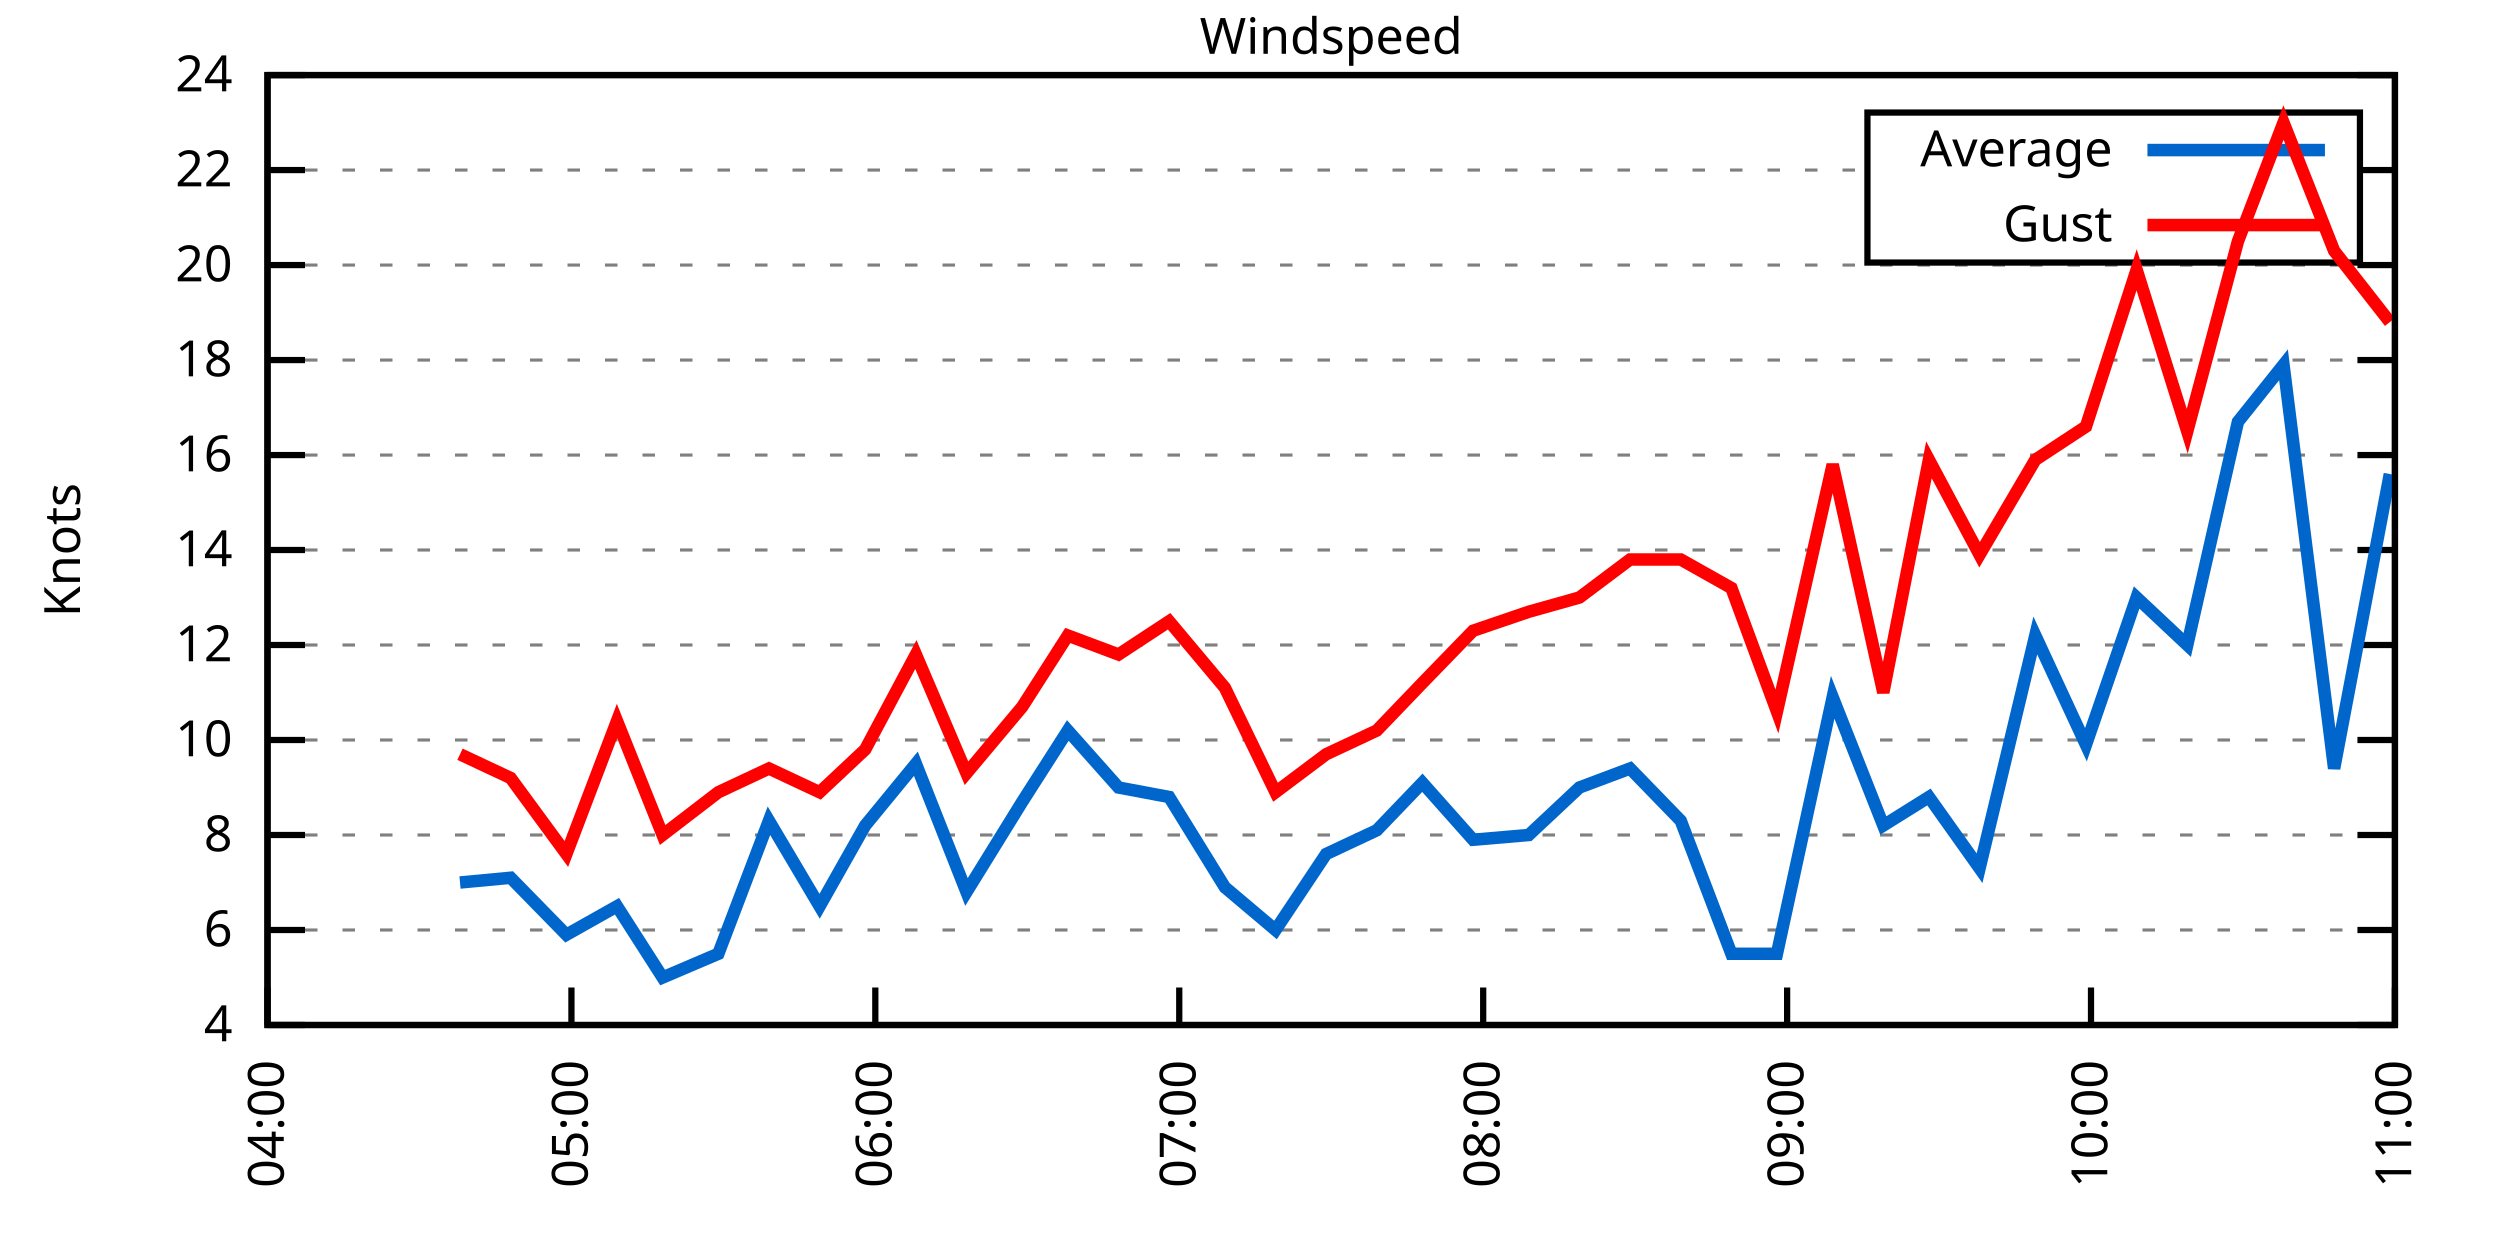
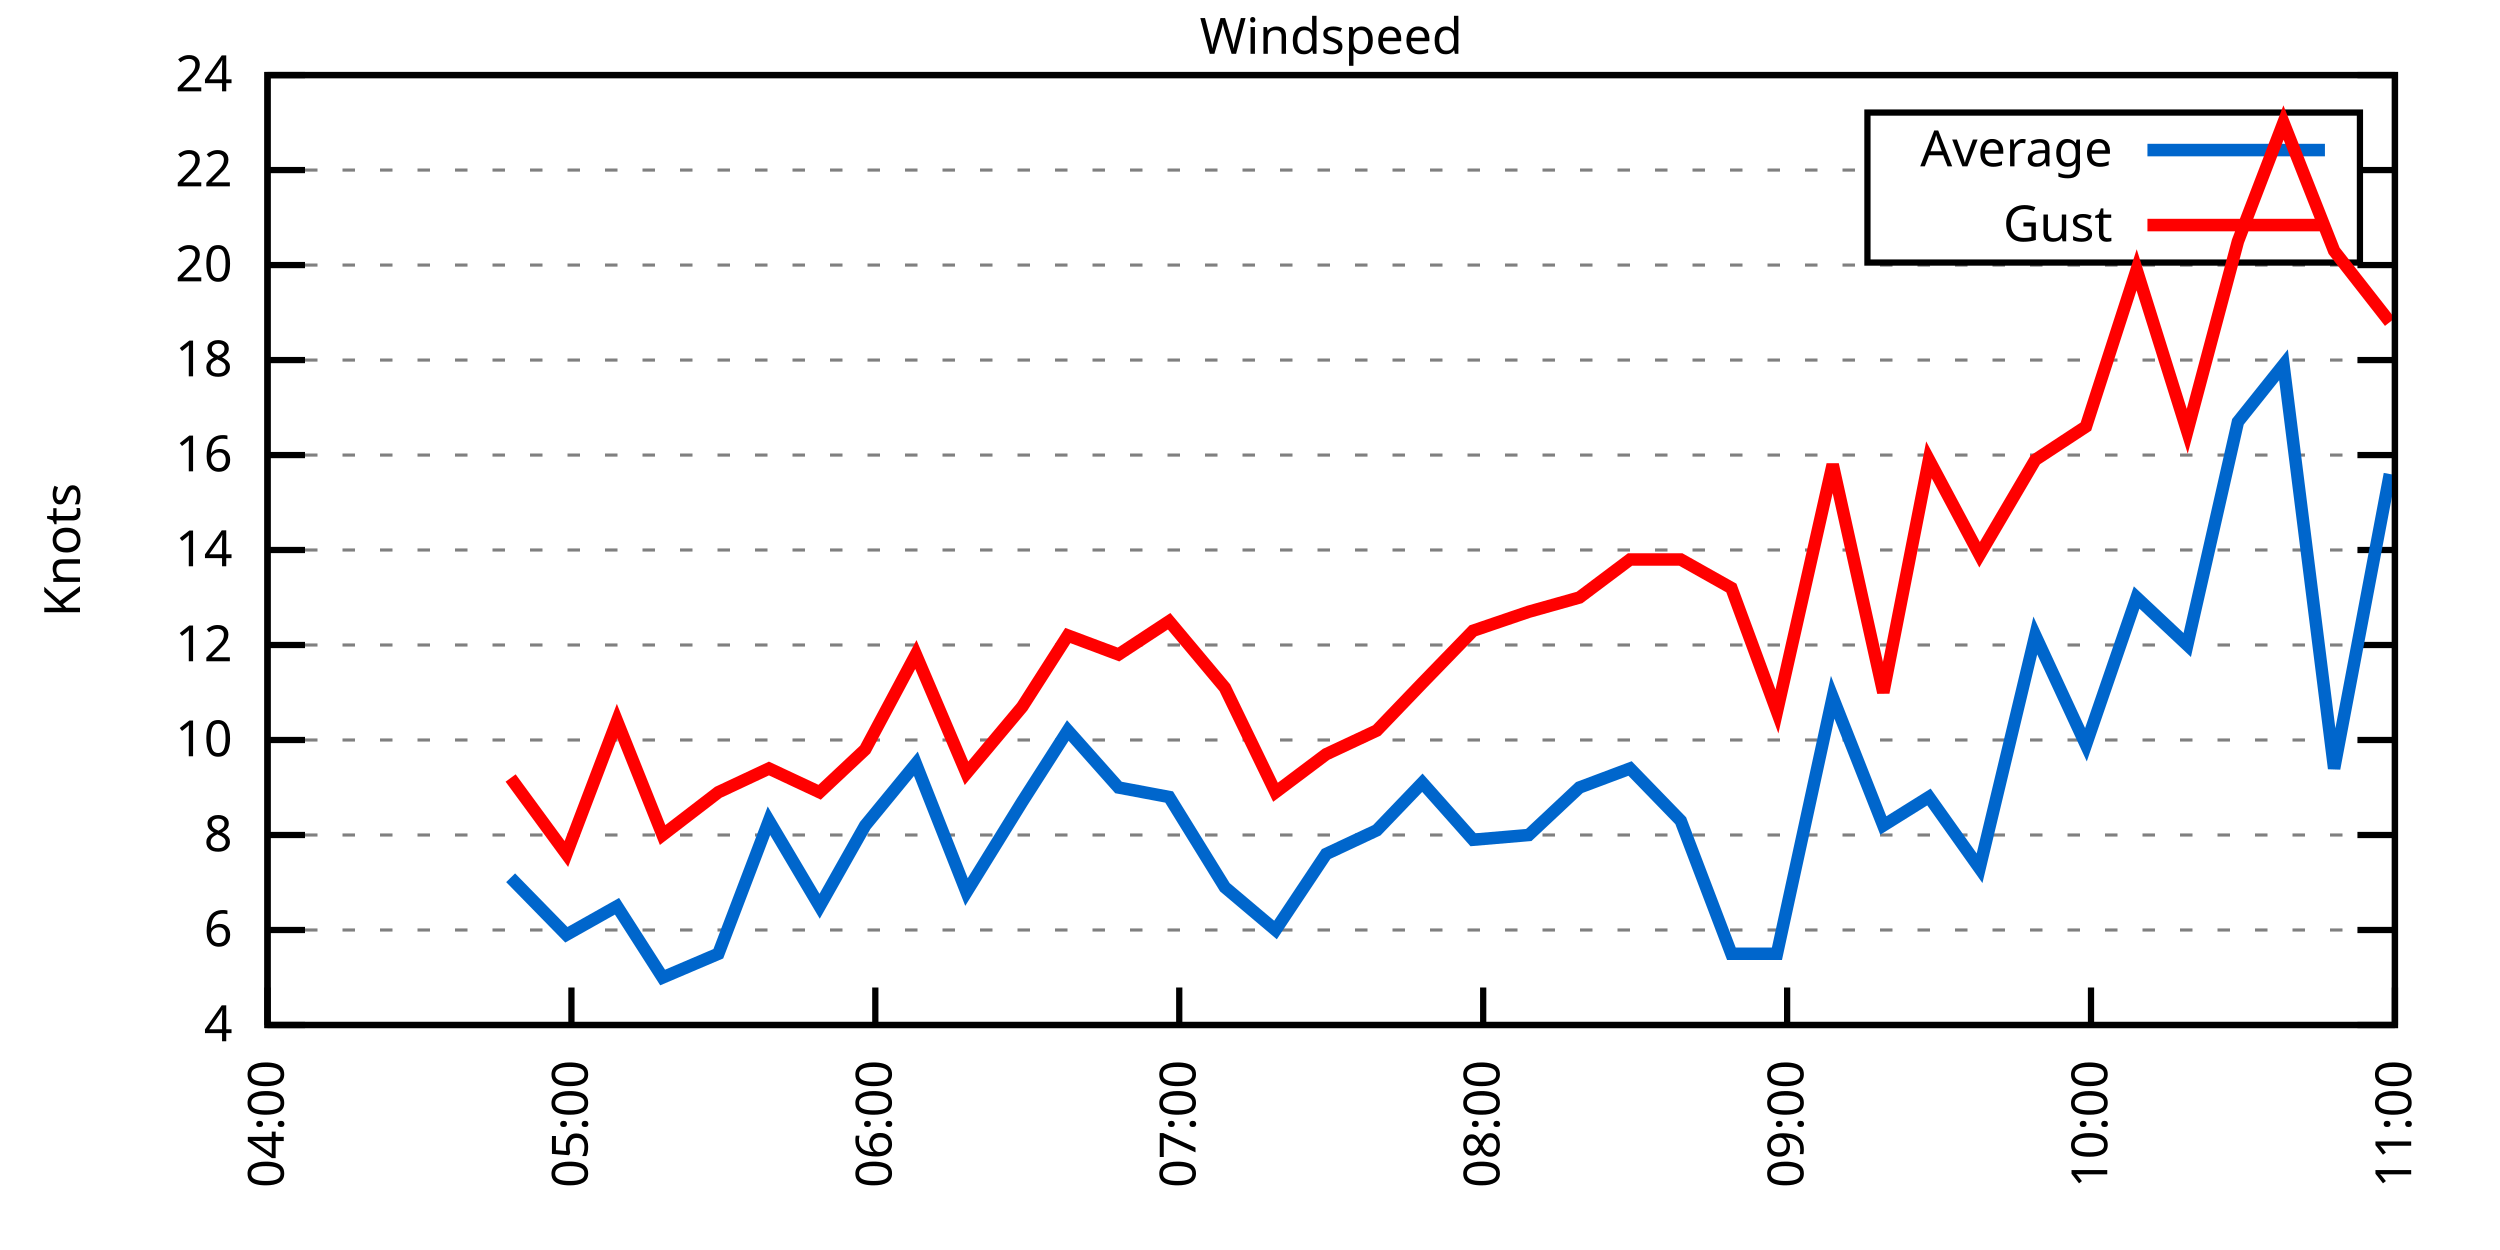
<svg xmlns="http://www.w3.org/2000/svg" xmlns:xlink="http://www.w3.org/1999/xlink" width="400" height="200" viewBox="0 0 400 200">
  <g id="gnuplot_canvas">
    <rect x="0" y="0" width="400" height="200" fill="none" />
    <defs>
      <circle id="gpDot" r="0.5" stroke-width="0.5" stroke="currentColor" />
      <path id="gpPt0" stroke-width="0.333" stroke="currentColor" d="M-1,0 h2 M0,-1 v2" />
      <path id="gpPt1" stroke-width="0.333" stroke="currentColor" d="M-1,-1 L1,1 M1,-1 L-1,1" />
      <path id="gpPt2" stroke-width="0.333" stroke="currentColor" d="M-1,0 L1,0 M0,-1 L0,1 M-1,-1 L1,1 M-1,1 L1,-1" />
      <rect id="gpPt3" stroke-width="0.333" stroke="currentColor" x="-1" y="-1" width="2" height="2" />
      <rect id="gpPt4" stroke-width="0.333" stroke="currentColor" fill="currentColor" x="-1" y="-1" width="2" height="2" />
      <circle id="gpPt5" stroke-width="0.333" stroke="currentColor" cx="0" cy="0" r="1" />
      <use xlink:href="#gpPt5" id="gpPt6" fill="currentColor" stroke="none" />
      <path id="gpPt7" stroke-width="0.333" stroke="currentColor" d="M0,-1.33 L-1.33,0.67 L1.33,0.67 z" />
      <use xlink:href="#gpPt7" id="gpPt8" fill="currentColor" stroke="none" />
      <use xlink:href="#gpPt7" id="gpPt9" stroke="currentColor" transform="rotate(180)" />
      <use xlink:href="#gpPt9" id="gpPt10" fill="currentColor" stroke="none" />
      <use xlink:href="#gpPt3" id="gpPt11" stroke="currentColor" transform="rotate(45)" />
      <use xlink:href="#gpPt11" id="gpPt12" fill="currentColor" stroke="none" />
      <path id="gpPt13" stroke-width="0.333" stroke="currentColor" d="M0,1.330 L1.265,0.411 L0.782,-1.067 L-0.782,-1.076 L-1.265,0.411 z" />
      <use xlink:href="#gpPt13" id="gpPt14" fill="currentColor" stroke="none" />
      <filter id="textbox" filterUnits="objectBoundingBox" x="0" y="0" height="1" width="1">
        <feFlood flood-color="white" flood-opacity="1" result="bgnd" />
        <feComposite in="SourceGraphic" in2="bgnd" operator="atop" />
      </filter>
      <filter id="greybox" filterUnits="objectBoundingBox" x="0" y="0" height="1" width="1">
        <feFlood flood-color="lightgrey" flood-opacity="1" result="grey" />
        <feComposite in="SourceGraphic" in2="grey" operator="atop" />
      </filter>
    </defs>
    <g fill="none" color="white" stroke="currentColor" stroke-width="1.00" stroke-linecap="butt" stroke-linejoin="miter">
</g>
    <g fill="none" color="black" stroke="currentColor" stroke-width="1.00" stroke-linecap="butt" stroke-linejoin="miter">
      <g stroke="none" shape-rendering="crispEdges">
        <polygon fill="rgb(255, 255, 255)" points="42.80,164.00 383.18,164.00 383.18,12.02 42.80,12.02 " />
      </g>
    </g>
    <g fill="none" color="black" stroke="currentColor" stroke-width="1.00" stroke-linecap="butt" stroke-linejoin="miter">
</g>
    <g fill="none" color="black" stroke="black" stroke-width="0.50" stroke-linecap="butt" stroke-linejoin="miter">
</g>
    <g fill="none" color="gray" stroke="currentColor" stroke-width="0.50" stroke-linecap="butt" stroke-linejoin="miter">
      <path stroke="gray" stroke-dasharray="2,4" class="gridline" d="M42.80,164.00 L383.19,164.00  " />
    </g>
    <g fill="none" color="gray" stroke="gray" stroke-width="1.00" stroke-linecap="butt" stroke-linejoin="miter">
</g>
    <g fill="none" color="black" stroke="currentColor" stroke-width="1.00" stroke-linecap="butt" stroke-linejoin="miter">
      <path stroke="black" d="M42.80,164.00 L48.80,164.00 M383.19,164.00 L377.19,164.00  " />
      <g transform="translate(37.20,166.60)" stroke="none" fill="black" font-family="Sans" font-size="8.00" text-anchor="end">
        <text>
          <tspan font-family="Sans"> 4</tspan>
        </text>
      </g>
    </g>
    <g fill="none" color="black" stroke="currentColor" stroke-width="1.00" stroke-linecap="butt" stroke-linejoin="miter">
</g>
    <g fill="none" color="black" stroke="black" stroke-width="0.50" stroke-linecap="butt" stroke-linejoin="miter">
</g>
    <g fill="none" color="gray" stroke="currentColor" stroke-width="0.50" stroke-linecap="butt" stroke-linejoin="miter">
      <path stroke="gray" stroke-dasharray="2,4" class="gridline" d="M42.80,148.80 L383.19,148.80  " />
    </g>
    <g fill="none" color="gray" stroke="gray" stroke-width="1.00" stroke-linecap="butt" stroke-linejoin="miter">
</g>
    <g fill="none" color="black" stroke="currentColor" stroke-width="1.00" stroke-linecap="butt" stroke-linejoin="miter">
      <path stroke="black" d="M42.80,148.80 L48.80,148.80 M383.19,148.80 L377.19,148.80  " />
      <g transform="translate(37.20,151.40)" stroke="none" fill="black" font-family="Sans" font-size="8.00" text-anchor="end">
        <text>
          <tspan font-family="Sans"> 6</tspan>
        </text>
      </g>
    </g>
    <g fill="none" color="black" stroke="currentColor" stroke-width="1.00" stroke-linecap="butt" stroke-linejoin="miter">
</g>
    <g fill="none" color="black" stroke="black" stroke-width="0.50" stroke-linecap="butt" stroke-linejoin="miter">
</g>
    <g fill="none" color="gray" stroke="currentColor" stroke-width="0.50" stroke-linecap="butt" stroke-linejoin="miter">
      <path stroke="gray" stroke-dasharray="2,4" class="gridline" d="M42.80,133.60 L383.19,133.60  " />
    </g>
    <g fill="none" color="gray" stroke="gray" stroke-width="1.00" stroke-linecap="butt" stroke-linejoin="miter">
</g>
    <g fill="none" color="black" stroke="currentColor" stroke-width="1.00" stroke-linecap="butt" stroke-linejoin="miter">
      <path stroke="black" d="M42.80,133.60 L48.80,133.60 M383.19,133.60 L377.19,133.60  " />
      <g transform="translate(37.20,136.20)" stroke="none" fill="black" font-family="Sans" font-size="8.00" text-anchor="end">
        <text>
          <tspan font-family="Sans"> 8</tspan>
        </text>
      </g>
    </g>
    <g fill="none" color="black" stroke="currentColor" stroke-width="1.00" stroke-linecap="butt" stroke-linejoin="miter">
</g>
    <g fill="none" color="black" stroke="black" stroke-width="0.50" stroke-linecap="butt" stroke-linejoin="miter">
</g>
    <g fill="none" color="gray" stroke="currentColor" stroke-width="0.50" stroke-linecap="butt" stroke-linejoin="miter">
      <path stroke="gray" stroke-dasharray="2,4" class="gridline" d="M42.80,118.40 L383.19,118.40  " />
    </g>
    <g fill="none" color="gray" stroke="gray" stroke-width="1.00" stroke-linecap="butt" stroke-linejoin="miter">
</g>
    <g fill="none" color="black" stroke="currentColor" stroke-width="1.00" stroke-linecap="butt" stroke-linejoin="miter">
      <path stroke="black" d="M42.80,118.40 L48.80,118.40 M383.19,118.40 L377.19,118.40  " />
      <g transform="translate(37.20,121.00)" stroke="none" fill="black" font-family="Sans" font-size="8.00" text-anchor="end">
        <text>
          <tspan font-family="Sans"> 10</tspan>
        </text>
      </g>
    </g>
    <g fill="none" color="black" stroke="currentColor" stroke-width="1.00" stroke-linecap="butt" stroke-linejoin="miter">
</g>
    <g fill="none" color="black" stroke="black" stroke-width="0.50" stroke-linecap="butt" stroke-linejoin="miter">
</g>
    <g fill="none" color="gray" stroke="currentColor" stroke-width="0.50" stroke-linecap="butt" stroke-linejoin="miter">
      <path stroke="gray" stroke-dasharray="2,4" class="gridline" d="M42.80,103.20 L383.19,103.20  " />
    </g>
    <g fill="none" color="gray" stroke="gray" stroke-width="1.00" stroke-linecap="butt" stroke-linejoin="miter">
</g>
    <g fill="none" color="black" stroke="currentColor" stroke-width="1.00" stroke-linecap="butt" stroke-linejoin="miter">
      <path stroke="black" d="M42.80,103.20 L48.80,103.20 M383.19,103.20 L377.19,103.20  " />
      <g transform="translate(37.20,105.80)" stroke="none" fill="black" font-family="Sans" font-size="8.00" text-anchor="end">
        <text>
          <tspan font-family="Sans"> 12</tspan>
        </text>
      </g>
    </g>
    <g fill="none" color="black" stroke="currentColor" stroke-width="1.00" stroke-linecap="butt" stroke-linejoin="miter">
</g>
    <g fill="none" color="black" stroke="black" stroke-width="0.50" stroke-linecap="butt" stroke-linejoin="miter">
</g>
    <g fill="none" color="gray" stroke="currentColor" stroke-width="0.50" stroke-linecap="butt" stroke-linejoin="miter">
      <path stroke="gray" stroke-dasharray="2,4" class="gridline" d="M42.80,88.00 L383.19,88.00  " />
    </g>
    <g fill="none" color="gray" stroke="gray" stroke-width="1.00" stroke-linecap="butt" stroke-linejoin="miter">
</g>
    <g fill="none" color="black" stroke="currentColor" stroke-width="1.00" stroke-linecap="butt" stroke-linejoin="miter">
      <path stroke="black" d="M42.80,88.00 L48.80,88.00 M383.19,88.00 L377.19,88.00  " />
      <g transform="translate(37.20,90.60)" stroke="none" fill="black" font-family="Sans" font-size="8.00" text-anchor="end">
        <text>
          <tspan font-family="Sans"> 14</tspan>
        </text>
      </g>
    </g>
    <g fill="none" color="black" stroke="currentColor" stroke-width="1.00" stroke-linecap="butt" stroke-linejoin="miter">
</g>
    <g fill="none" color="black" stroke="black" stroke-width="0.50" stroke-linecap="butt" stroke-linejoin="miter">
</g>
    <g fill="none" color="gray" stroke="currentColor" stroke-width="0.50" stroke-linecap="butt" stroke-linejoin="miter">
      <path stroke="gray" stroke-dasharray="2,4" class="gridline" d="M42.80,72.81 L383.19,72.81  " />
    </g>
    <g fill="none" color="gray" stroke="gray" stroke-width="1.00" stroke-linecap="butt" stroke-linejoin="miter">
</g>
    <g fill="none" color="black" stroke="currentColor" stroke-width="1.00" stroke-linecap="butt" stroke-linejoin="miter">
      <path stroke="black" d="M42.80,72.81 L48.80,72.81 M383.19,72.81 L377.19,72.81  " />
      <g transform="translate(37.20,75.41)" stroke="none" fill="black" font-family="Sans" font-size="8.00" text-anchor="end">
        <text>
          <tspan font-family="Sans"> 16</tspan>
        </text>
      </g>
    </g>
    <g fill="none" color="black" stroke="currentColor" stroke-width="1.00" stroke-linecap="butt" stroke-linejoin="miter">
</g>
    <g fill="none" color="black" stroke="black" stroke-width="0.50" stroke-linecap="butt" stroke-linejoin="miter">
</g>
    <g fill="none" color="gray" stroke="currentColor" stroke-width="0.50" stroke-linecap="butt" stroke-linejoin="miter">
      <path stroke="gray" stroke-dasharray="2,4" class="gridline" d="M42.80,57.61 L383.19,57.61  " />
    </g>
    <g fill="none" color="gray" stroke="gray" stroke-width="1.00" stroke-linecap="butt" stroke-linejoin="miter">
</g>
    <g fill="none" color="black" stroke="currentColor" stroke-width="1.00" stroke-linecap="butt" stroke-linejoin="miter">
      <path stroke="black" d="M42.80,57.61 L48.80,57.61 M383.19,57.61 L377.19,57.61  " />
      <g transform="translate(37.20,60.21)" stroke="none" fill="black" font-family="Sans" font-size="8.00" text-anchor="end">
        <text>
          <tspan font-family="Sans"> 18</tspan>
        </text>
      </g>
    </g>
    <g fill="none" color="black" stroke="currentColor" stroke-width="1.00" stroke-linecap="butt" stroke-linejoin="miter">
</g>
    <g fill="none" color="black" stroke="black" stroke-width="0.50" stroke-linecap="butt" stroke-linejoin="miter">
</g>
    <g fill="none" color="gray" stroke="currentColor" stroke-width="0.50" stroke-linecap="butt" stroke-linejoin="miter">
      <path stroke="gray" stroke-dasharray="2,4" class="gridline" d="M42.80,42.41 L383.19,42.41  " />
    </g>
    <g fill="none" color="gray" stroke="gray" stroke-width="1.00" stroke-linecap="butt" stroke-linejoin="miter">
</g>
    <g fill="none" color="black" stroke="currentColor" stroke-width="1.00" stroke-linecap="butt" stroke-linejoin="miter">
      <path stroke="black" d="M42.80,42.41 L48.80,42.41 M383.19,42.41 L377.19,42.41  " />
      <g transform="translate(37.20,45.01)" stroke="none" fill="black" font-family="Sans" font-size="8.00" text-anchor="end">
        <text>
          <tspan font-family="Sans"> 20</tspan>
        </text>
      </g>
    </g>
    <g fill="none" color="black" stroke="currentColor" stroke-width="1.00" stroke-linecap="butt" stroke-linejoin="miter">
</g>
    <g fill="none" color="black" stroke="black" stroke-width="0.50" stroke-linecap="butt" stroke-linejoin="miter">
</g>
    <g fill="none" color="gray" stroke="currentColor" stroke-width="0.50" stroke-linecap="butt" stroke-linejoin="miter">
      <path stroke="gray" stroke-dasharray="2,4" class="gridline" d="M42.80,27.21 L298.79,27.21 M377.59,27.21 L383.19,27.21  " />
    </g>
    <g fill="none" color="gray" stroke="gray" stroke-width="1.00" stroke-linecap="butt" stroke-linejoin="miter">
</g>
    <g fill="none" color="black" stroke="currentColor" stroke-width="1.00" stroke-linecap="butt" stroke-linejoin="miter">
      <path stroke="black" d="M42.80,27.21 L48.80,27.21 M383.19,27.21 L377.19,27.21  " />
      <g transform="translate(37.20,29.81)" stroke="none" fill="black" font-family="Sans" font-size="8.00" text-anchor="end">
        <text>
          <tspan font-family="Sans"> 22</tspan>
        </text>
      </g>
    </g>
    <g fill="none" color="black" stroke="currentColor" stroke-width="1.00" stroke-linecap="butt" stroke-linejoin="miter">
</g>
    <g fill="none" color="black" stroke="black" stroke-width="0.50" stroke-linecap="butt" stroke-linejoin="miter">
</g>
    <g fill="none" color="gray" stroke="currentColor" stroke-width="0.50" stroke-linecap="butt" stroke-linejoin="miter">
      <path stroke="gray" stroke-dasharray="2,4" class="gridline" d="M42.80,12.01 L383.19,12.01  " />
    </g>
    <g fill="none" color="gray" stroke="gray" stroke-width="1.00" stroke-linecap="butt" stroke-linejoin="miter">
</g>
    <g fill="none" color="black" stroke="currentColor" stroke-width="1.00" stroke-linecap="butt" stroke-linejoin="miter">
      <path stroke="black" d="M42.80,12.01 L48.80,12.01 M383.19,12.01 L377.19,12.01  " />
      <g transform="translate(37.20,14.61)" stroke="none" fill="black" font-family="Sans" font-size="8.00" text-anchor="end">
        <text>
          <tspan font-family="Sans"> 24</tspan>
        </text>
      </g>
    </g>
    <g fill="none" color="black" stroke="currentColor" stroke-width="1.00" stroke-linecap="butt" stroke-linejoin="miter">
      <path stroke="black" d="M42.80,164.00 L42.80,158.00  " />
      <g transform="translate(45.40,169.60) rotate(270.00)" stroke="none" fill="black" font-family="Sans" font-size="8.00" text-anchor="end">
        <text>
          <tspan font-family="Sans">04:00</tspan>
        </text>
      </g>
    </g>
    <g fill="none" color="black" stroke="currentColor" stroke-width="1.00" stroke-linecap="butt" stroke-linejoin="miter">
      <path stroke="black" d="M91.43,164.00 L91.43,158.00  " />
      <g transform="translate(94.03,169.60) rotate(270.00)" stroke="none" fill="black" font-family="Sans" font-size="8.00" text-anchor="end">
        <text>
          <tspan font-family="Sans">05:00</tspan>
        </text>
      </g>
    </g>
    <g fill="none" color="black" stroke="currentColor" stroke-width="1.00" stroke-linecap="butt" stroke-linejoin="miter">
      <path stroke="black" d="M140.05,164.00 L140.05,158.00  " />
      <g transform="translate(142.65,169.60) rotate(270.00)" stroke="none" fill="black" font-family="Sans" font-size="8.00" text-anchor="end">
        <text>
          <tspan font-family="Sans">06:00</tspan>
        </text>
      </g>
    </g>
    <g fill="none" color="black" stroke="currentColor" stroke-width="1.00" stroke-linecap="butt" stroke-linejoin="miter">
      <path stroke="black" d="M188.68,164.00 L188.68,158.00  " />
      <g transform="translate(191.28,169.60) rotate(270.00)" stroke="none" fill="black" font-family="Sans" font-size="8.00" text-anchor="end">
        <text>
          <tspan font-family="Sans">07:00</tspan>
        </text>
      </g>
    </g>
    <g fill="none" color="black" stroke="currentColor" stroke-width="1.00" stroke-linecap="butt" stroke-linejoin="miter">
      <path stroke="black" d="M237.31,164.00 L237.31,158.00  " />
      <g transform="translate(239.91,169.60) rotate(270.00)" stroke="none" fill="black" font-family="Sans" font-size="8.00" text-anchor="end">
        <text>
          <tspan font-family="Sans">08:00</tspan>
        </text>
      </g>
    </g>
    <g fill="none" color="black" stroke="currentColor" stroke-width="1.00" stroke-linecap="butt" stroke-linejoin="miter">
      <path stroke="black" d="M285.94,164.00 L285.94,158.00  " />
      <g transform="translate(288.54,169.60) rotate(270.00)" stroke="none" fill="black" font-family="Sans" font-size="8.00" text-anchor="end">
        <text>
          <tspan font-family="Sans">09:00</tspan>
        </text>
      </g>
    </g>
    <g fill="none" color="black" stroke="currentColor" stroke-width="1.00" stroke-linecap="butt" stroke-linejoin="miter">
      <path stroke="black" d="M334.56,164.00 L334.56,158.00  " />
      <g transform="translate(337.16,169.60) rotate(270.00)" stroke="none" fill="black" font-family="Sans" font-size="8.00" text-anchor="end">
        <text>
          <tspan font-family="Sans">10:00</tspan>
        </text>
      </g>
    </g>
    <g fill="none" color="black" stroke="currentColor" stroke-width="1.00" stroke-linecap="butt" stroke-linejoin="miter">
      <path stroke="black" d="M383.19,164.00 L383.19,158.00  " />
      <g transform="translate(385.79,169.60) rotate(270.00)" stroke="none" fill="black" font-family="Sans" font-size="8.00" text-anchor="end">
        <text>
          <tspan font-family="Sans">11:00</tspan>
        </text>
      </g>
    </g>
    <g fill="none" color="black" stroke="currentColor" stroke-width="1.00" stroke-linecap="butt" stroke-linejoin="miter">
</g>
    <g fill="none" color="black" stroke="currentColor" stroke-width="1.00" stroke-linecap="butt" stroke-linejoin="miter">
      <path stroke="black" d="M42.80,12.01 L42.80,164.00 L383.19,164.00 L383.19,12.01 L42.80,12.01 Z  " />
    </g>
    <g fill="none" color="black" stroke="currentColor" stroke-width="1.00" stroke-linecap="butt" stroke-linejoin="miter">
</g>
    <g fill="none" color="black" stroke="currentColor" stroke-width="1.00" stroke-linecap="butt" stroke-linejoin="miter">
      <path stroke="black" d="M298.79,42.01 L298.79,18.01 L377.59,18.01 L377.59,42.01 L298.79,42.01 Z  " />
    </g>
    <g id="Windspeed_plot_1">
      <g fill="none" color="white" stroke="black" stroke-width="2.00" stroke-linecap="butt" stroke-linejoin="miter">
</g>
      <g fill="none" color="black" stroke="currentColor" stroke-width="2.00" stroke-linecap="butt" stroke-linejoin="miter">
        <g transform="translate(337.99,26.61)" stroke="none" fill="black" font-family="Sans" font-size="8.00" text-anchor="end">
          <text>
            <tspan font-family="Sans">Average</tspan>
          </text>
        </g>
      </g>
      <g fill="none" color="black" stroke="currentColor" stroke-width="2.00" stroke-linecap="butt" stroke-linejoin="miter">
-         <path stroke="rgb(  0, 102, 204)" d="M343.59,24.01 L371.99,24.01 M73.60,141.20 L81.70,140.44 L90.62,149.56 L98.72,145.00 L106.02,156.40 L114.93,152.60   L123.03,131.32 L131.14,145.00 L138.43,132.08 L146.54,122.20 L154.64,142.72 L163.56,128.28 L170.85,116.88 L178.96,126.00   L187.06,127.52 L195.98,141.96 L204.08,148.80 L212.18,136.64 L220.29,132.84 L227.58,125.24 L235.69,134.36 L244.60,133.60   L252.71,126.00 L260.81,122.96 L268.92,131.32 L277.02,152.60 L284.31,152.60 L293.23,111.56 L301.33,132.08 L308.63,127.52   L316.73,138.92 L325.65,101.68 L333.75,119.16 L341.86,95.60 L349.96,103.20 L358.07,67.49 L365.36,58.37 L373.46,122.96   L382.38,75.85  " />
+         <path stroke="rgb(  0, 102, 204)" d="M343.59,24.01 L371.99,24.01 M81.70,140.44 L90.62,149.56 L98.72,145.00 L106.02,156.40 L114.93,152.60 L123.03,131.32   L131.14,145.00 L138.43,132.08 L146.54,122.20 L154.64,142.72 L163.56,128.28 L170.85,116.88 L178.96,126.00 L187.06,127.52   L195.98,141.96 L204.08,148.80 L212.18,136.64 L220.29,132.84 L227.58,125.24 L235.69,134.36 L244.60,133.60 L252.71,126.00   L260.81,122.96 L268.92,131.32 L277.02,152.60 L284.31,152.60 L293.23,111.56 L301.33,132.08 L308.63,127.52 L316.73,138.92   L325.65,101.68 L333.75,119.16 L341.86,95.60 L349.96,103.20 L358.07,67.49 L365.36,58.37 L373.46,122.96 L382.38,75.85    " />
      </g>
    </g>
    <g id="Windspeed_plot_2">
      <g fill="none" color="black" stroke="currentColor" stroke-width="2.00" stroke-linecap="butt" stroke-linejoin="miter">
        <g transform="translate(337.99,38.61)" stroke="none" fill="black" font-family="Sans" font-size="8.00" text-anchor="end">
          <text>
            <tspan font-family="Sans">Gust</tspan>
          </text>
        </g>
      </g>
      <g fill="none" color="black" stroke="currentColor" stroke-width="2.00" stroke-linecap="butt" stroke-linejoin="miter">
-         <path stroke="rgb(255,   0,   0)" d="M343.59,36.01 L371.99,36.01 M73.60,120.68 L81.70,124.48 L90.62,136.64 L98.72,115.36 L106.02,133.60 L114.93,126.76   L123.03,122.96 L131.14,126.76 L138.43,119.92 L146.54,104.72 L154.64,123.72 L163.56,113.08 L170.85,101.68 L178.96,104.72   L187.06,99.40 L195.98,110.04 L204.08,126.76 L212.18,120.68 L220.29,116.88 L227.58,109.28 L235.69,100.92 L244.60,97.88   L252.71,95.60 L260.81,89.52 L268.92,89.52 L277.02,94.08 L284.31,113.84 L293.23,74.33 L301.33,110.80 L308.63,73.57   L316.73,88.76 L325.65,73.57 L333.75,68.25 L341.86,43.17 L349.96,69.01 L358.07,38.61 L365.36,19.61 L373.46,40.13   L382.38,51.53  " />
+         <path stroke="rgb(255,   0,   0)" d="M343.59,36.01 L371.99,36.01 M81.70,124.48 L90.62,136.64 L98.72,115.36 L106.02,133.60 L114.93,126.76 L123.03,122.96   L131.14,126.76 L138.43,119.92 L146.54,104.72 L154.64,123.72 L163.56,113.08 L170.85,101.68 L178.96,104.72 L187.06,99.40   L195.98,110.04 L204.08,126.76 L212.18,120.68 L220.29,116.88 L227.58,109.28 L235.69,100.92 L244.60,97.88 L252.71,95.60   L260.81,89.52 L268.92,89.52 L277.02,94.08 L284.31,113.84 L293.23,74.33 L301.33,110.80 L308.63,73.57 L316.73,88.76   L325.65,73.57 L333.75,68.25 L341.86,43.17 L349.96,69.01 L358.07,38.61 L365.36,19.61 L373.46,40.13 L382.38,51.53    " />
      </g>
    </g>
    <g fill="none" color="black" stroke="currentColor" stroke-width="2.00" stroke-linecap="butt" stroke-linejoin="miter">
</g>
    <g fill="none" color="black" stroke="black" stroke-width="1.00" stroke-linecap="butt" stroke-linejoin="miter">
</g>
    <g fill="none" color="black" stroke="currentColor" stroke-width="1.00" stroke-linecap="butt" stroke-linejoin="miter">
      <path stroke="black" d="M42.80,12.01 L42.80,164.00 L383.19,164.00 L383.19,12.01 L42.80,12.01 Z  " />
      <g transform="translate(12.80,88.01) rotate(270.00)" stroke="none" fill="black" font-family="Sans" font-size="8.00" text-anchor="middle">
        <text>
          <tspan font-family="Sans">Knots</tspan>
        </text>
      </g>
    </g>
    <g fill="none" color="black" stroke="currentColor" stroke-width="1.00" stroke-linecap="butt" stroke-linejoin="miter">
</g>
    <g fill="none" color="black" stroke="currentColor" stroke-width="1.00" stroke-linecap="butt" stroke-linejoin="miter">
      <g transform="translate(212.99,8.61)" stroke="none" fill="black" font-family="Sans" font-size="8.00" text-anchor="middle">
        <text>
          <tspan font-family="Sans">Windspeed</tspan>
        </text>
      </g>
    </g>
    <g fill="none" color="black" stroke="currentColor" stroke-width="1.00" stroke-linecap="butt" stroke-linejoin="miter">
</g>
  </g>
</svg>
